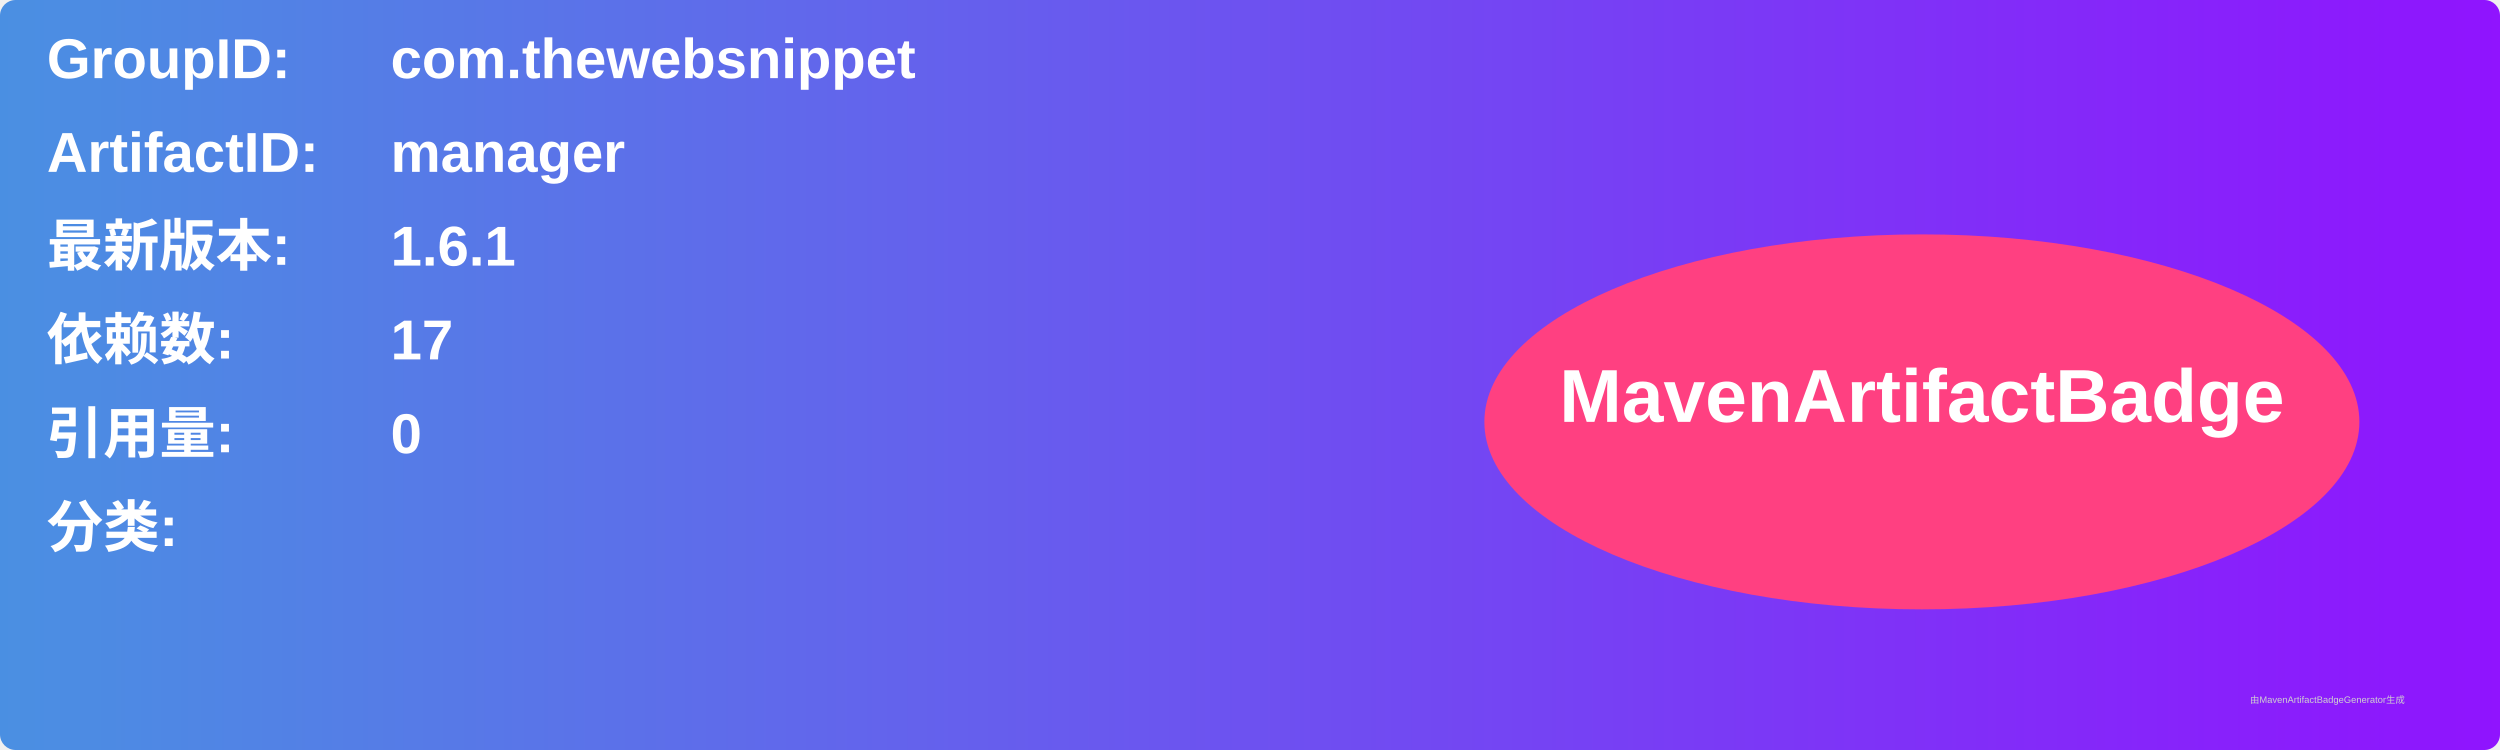
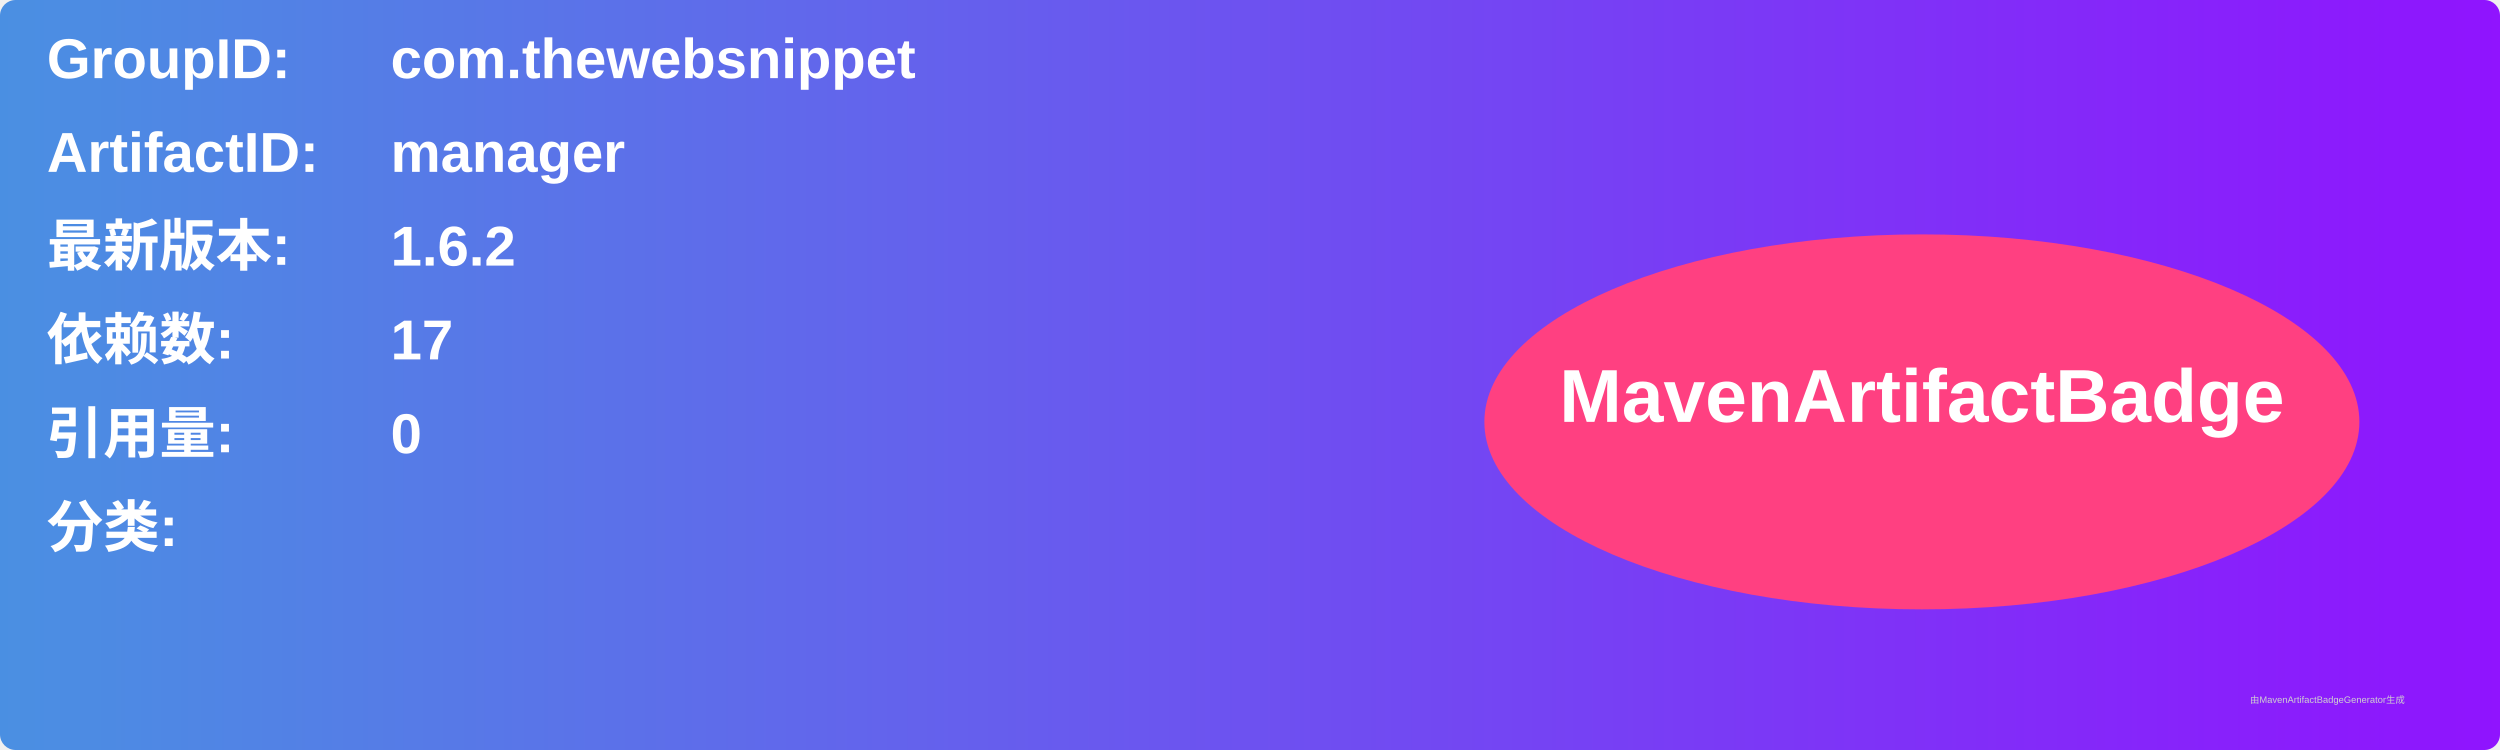
<svg xmlns="http://www.w3.org/2000/svg" width="800" height="240" viewBox="0 0 800 240">
  <linearGradient id="grad" x1="0%" y1="0%" x2="100%" y2="0%">
    <stop offset="0%" stop-color="#4a90e2" />
    <stop offset="100%" stop-color="#9013fe" />
  </linearGradient>
  <rect width="100%" height="100%" rx="5" ry="5" fill="url(#grad)" />
  <g transform="translate(15, 15)">
    <text x="0" y="10" font-family="Arial" font-size="18" fill="white" font-weight="bold" width="260">GroupID:</text>
    <text x="110" y="10" font-family="Arial" font-size="18" fill="white" font-weight="bold" width="460">com.thewebsnippet</text>
    <text x="0" y="40" font-family="Arial" font-size="18" fill="white" font-weight="bold" width="260">ArtifactID:</text>
    <text x="110" y="40" font-family="Arial" font-size="18" fill="white" font-weight="bold" width="460">manager</text>
    <text x="0" y="70" font-family="Arial" font-size="18" fill="white" font-weight="bold">最新版本:</text>
    <text x="110" y="70" font-family="Arial" font-size="18" fill="white" font-weight="bold">
-       <tspan font-weight="bold">1.6.1</tspan>
+       <tspan font-weight="bold">1.6.2</tspan>
    </text>
    <text x="0" y="100" font-family="Arial" font-size="18" fill="white" font-weight="bold">依赖数: </text>
    <text x="110" y="100" font-family="Arial" font-size="18" fill="white">
      <tspan font-weight="bold">17</tspan>
    </text>
    <text x="0" y="130" font-family="Arial" font-size="18" fill="white" font-weight="bold">引用量: </text>
    <text x="110" y="130" font-family="Arial" font-size="18" fill="white">
      <tspan font-weight="bold">0</tspan>
    </text>
    <text x="0" y="160" font-family="Arial" font-size="18" fill="white" font-weight="bold">分类:</text>
    <text x="10" y="190" font-family="Arial" font-size="10" fill="white">
      <tspan font-weight="bold" />
    </text>
    <ellipse cx="600" cy="120" rx="140" ry="60" fill="#ff4081" />
    <text x="600" y="120" text-anchor="middle" font-family="Arial" font-size="24" fill="white" font-weight="bold">MavenArtifactBadge</text>
  </g>
  <text x="720" y="225" font-family="Arial" font-size="3" fill="#d0d0d0">由MavenArtifactBadgeGenerator生成</text>
</svg>
